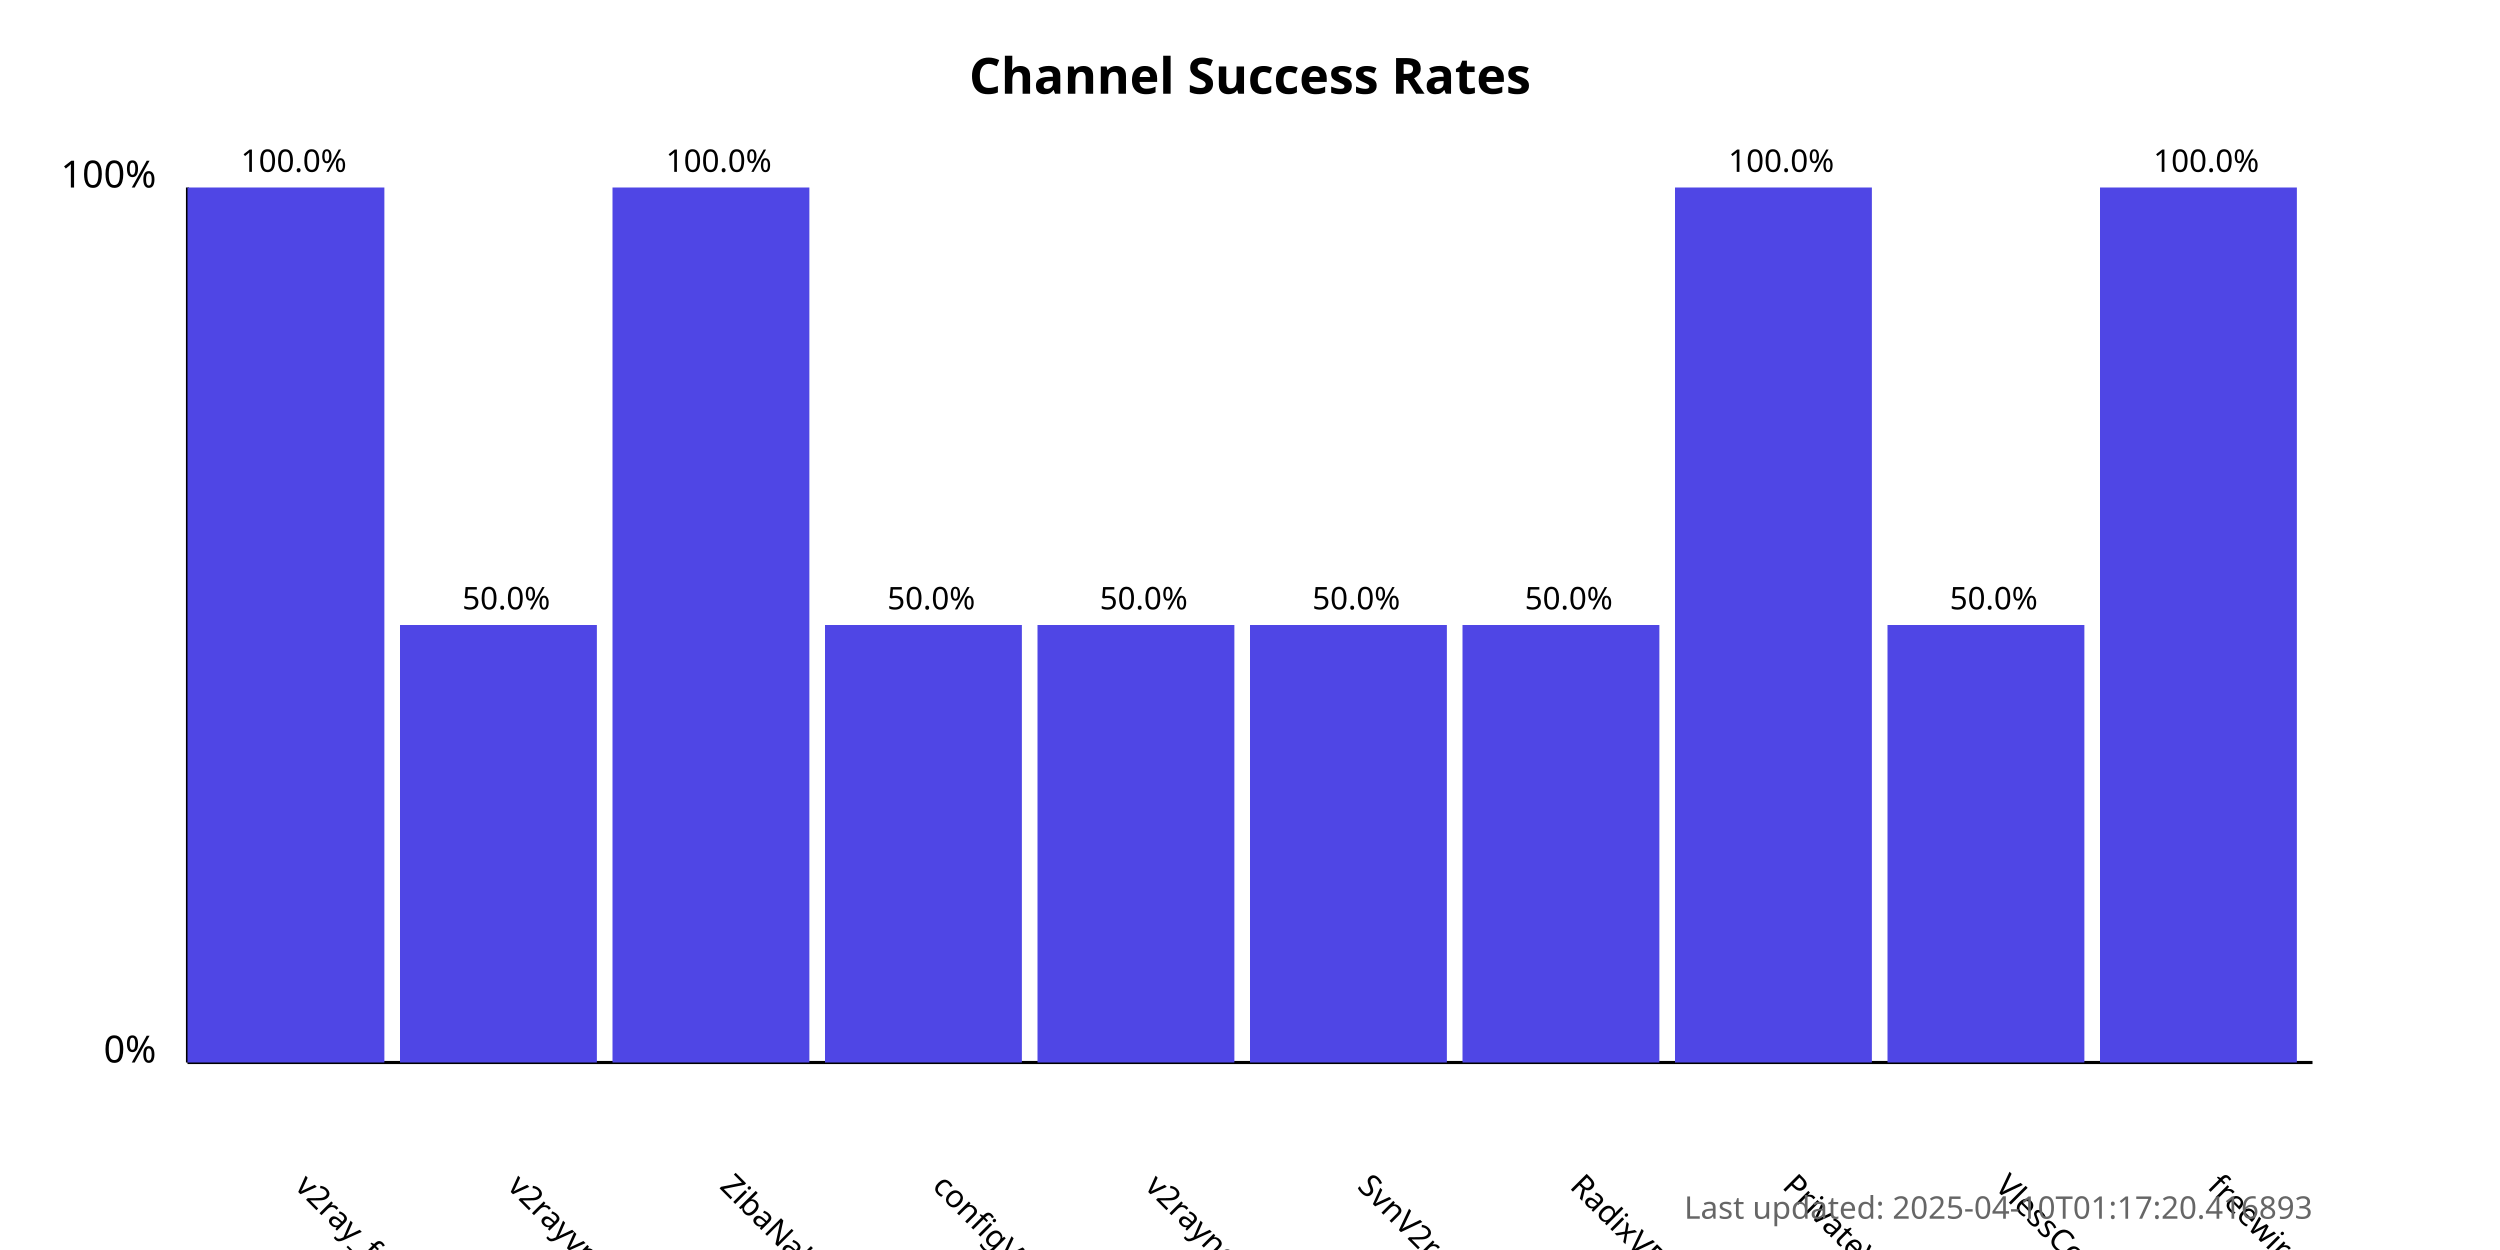
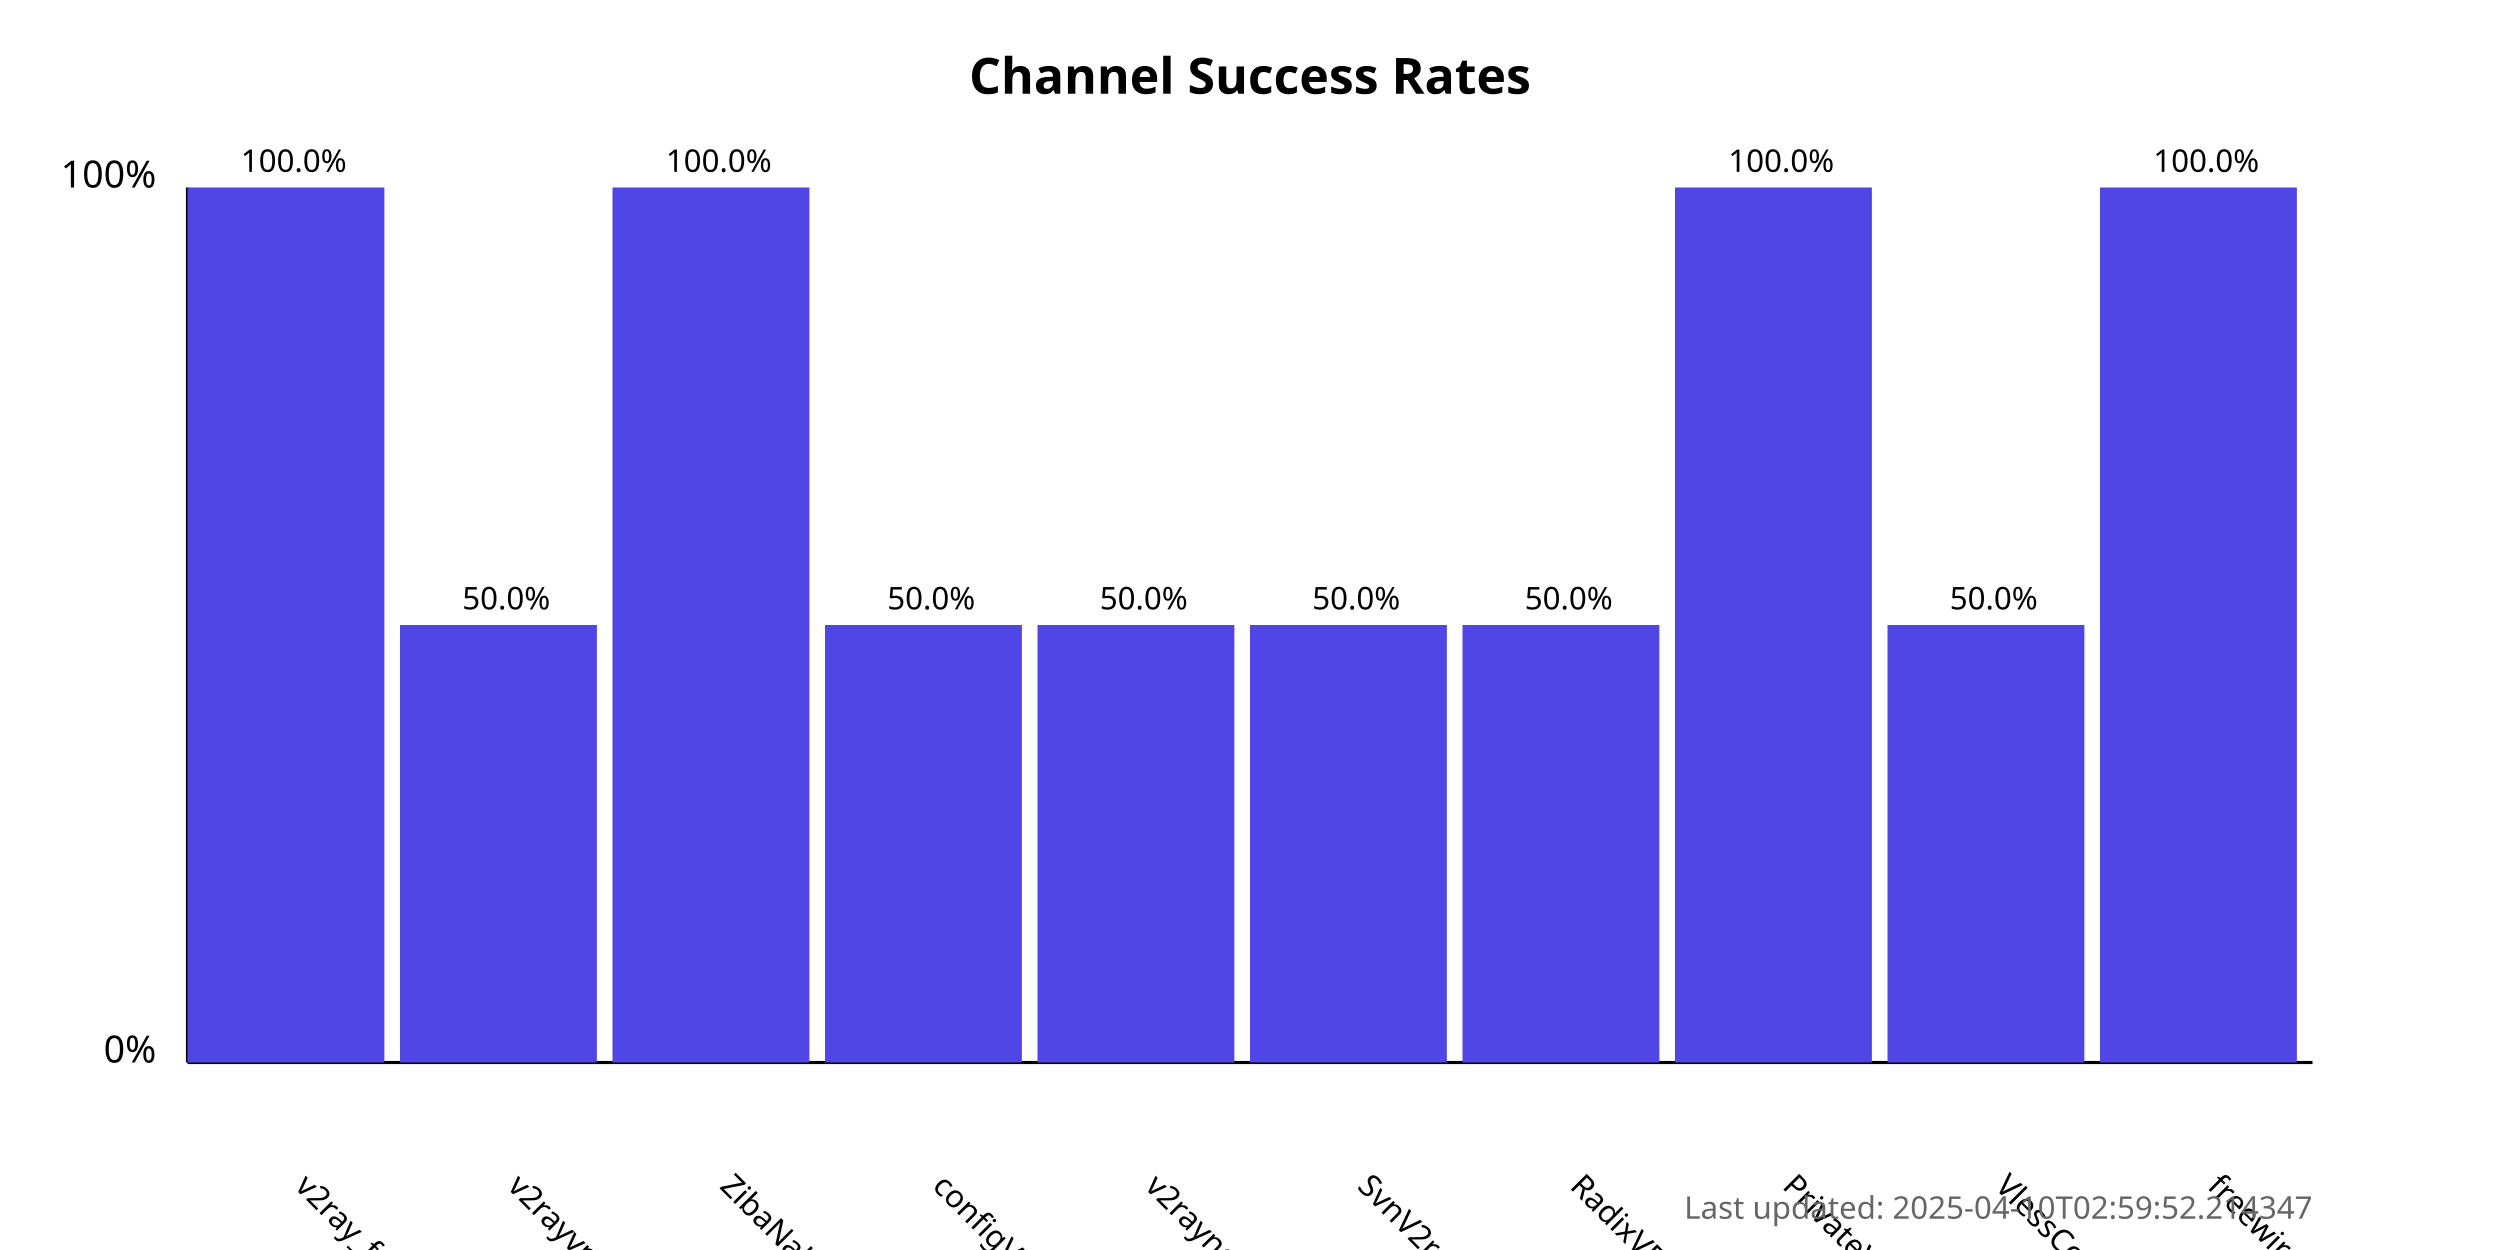
<svg xmlns="http://www.w3.org/2000/svg" width="800" height="400">
  <style>
            .chart-title { font: bold 16px sans-serif; }
            .axis-label { font: 12px sans-serif; }
            .tick-label { font: 10px sans-serif; }
            .bar { fill: #4f46e5; }
            .bar:hover { fill: #6366f1; }
            .timestamp { font: 10px sans-serif; fill: #666; }
        </style>
  <text x="400.0" y="30" text-anchor="middle" class="chart-title">
            Channel Success Rates
        </text>
  <line x1="60" y1="340" x2="60" y2="60" stroke="black" stroke-width="1" />
  <line x1="60" y1="340" x2="740" y2="340" stroke="black" stroke-width="1" />
  <text x="50" y="340" text-anchor="end" class="axis-label">0%</text>
  <text x="50" y="60" text-anchor="end" class="axis-label">100%</text>
  <g>
    <rect x="60" y="60.0" width="63.0" height="280.0" class="bar" />
    <text x="94.0" y="380" transform="rotate(45, 94.0, 380)" text-anchor="start" class="tick-label">
                v2ray_free_conf
            </text>
    <text x="94.0" y="55.0" text-anchor="middle" class="tick-label">
                100.0%
            </text>
  </g>
  <g>
    <rect x="128.0" y="200.0" width="63.0" height="140.0" class="bar" />
    <text x="162.0" y="380" transform="rotate(45, 162.0, 380)" text-anchor="start" class="tick-label">
                v2rayvpno
            </text>
    <text x="162.0" y="195.0" text-anchor="middle" class="tick-label">
                50.0%
            </text>
  </g>
  <g>
    <rect x="196.0" y="60.0" width="63.0" height="280.0" class="bar" />
    <text x="230.0" y="380" transform="rotate(45, 230.0, 380)" text-anchor="start" class="tick-label">
                ZibaNabz
            </text>
    <text x="230.0" y="55.0" text-anchor="middle" class="tick-label">
                100.0%
            </text>
  </g>
  <g>
    <rect x="264.0" y="200.0" width="63.0" height="140.0" class="bar" />
    <text x="298.0" y="380" transform="rotate(45, 298.0, 380)" text-anchor="start" class="tick-label">
                configV2rayForFree
            </text>
    <text x="298.0" y="195.0" text-anchor="middle" class="tick-label">
                50.0%
            </text>
  </g>
  <g>
    <rect x="332.0" y="200.0" width="63.0" height="140.0" class="bar" />
    <text x="366.0" y="380" transform="rotate(45, 366.0, 380)" text-anchor="start" class="tick-label">
                v2rayngvpn
            </text>
    <text x="366.0" y="195.0" text-anchor="middle" class="tick-label">
                50.0%
            </text>
  </g>
  <g>
    <rect x="400.0" y="200.0" width="63.0" height="140.0" class="bar" />
    <text x="434.0" y="380" transform="rotate(45, 434.0, 380)" text-anchor="start" class="tick-label">
                SvnV2ray
            </text>
    <text x="434.0" y="195.0" text-anchor="middle" class="tick-label">
                50.0%
            </text>
  </g>
  <g>
    <rect x="468.0" y="200.0" width="63.0" height="140.0" class="bar" />
    <text x="502.0" y="380" transform="rotate(45, 502.0, 380)" text-anchor="start" class="tick-label">
                RadixVPN
            </text>
    <text x="502.0" y="195.0" text-anchor="middle" class="tick-label">
                50.0%
            </text>
  </g>
  <g>
    <rect x="536.0" y="60.0" width="63.0" height="280.0" class="bar" />
    <text x="570.0" y="380" transform="rotate(45, 570.0, 380)" text-anchor="start" class="tick-label">
                PrivateVPNs
            </text>
    <text x="570.0" y="55.0" text-anchor="middle" class="tick-label">
                100.0%
            </text>
  </g>
  <g>
    <rect x="604.0" y="200.0" width="63.0" height="140.0" class="bar" />
    <text x="638.0" y="380" transform="rotate(45, 638.0, 380)" text-anchor="start" class="tick-label">
                VlessConfig
            </text>
    <text x="638.0" y="195.0" text-anchor="middle" class="tick-label">
                50.0%
            </text>
  </g>
  <g>
    <rect x="672.0" y="60.0" width="63.0" height="280.0" class="bar" />
    <text x="706.0" y="380" transform="rotate(45, 706.0, 380)" text-anchor="start" class="tick-label">
                freewireguard
            </text>
    <text x="706.0" y="55.0" text-anchor="middle" class="tick-label">
                100.0%
            </text>
  </g>
  <text x="740" y="390" text-anchor="end" class="timestamp">
-             Last updated: 2025-04-10T01:17:20.416893
+             Last updated: 2025-04-10T02:59:52.214347
        </text>
</svg>
